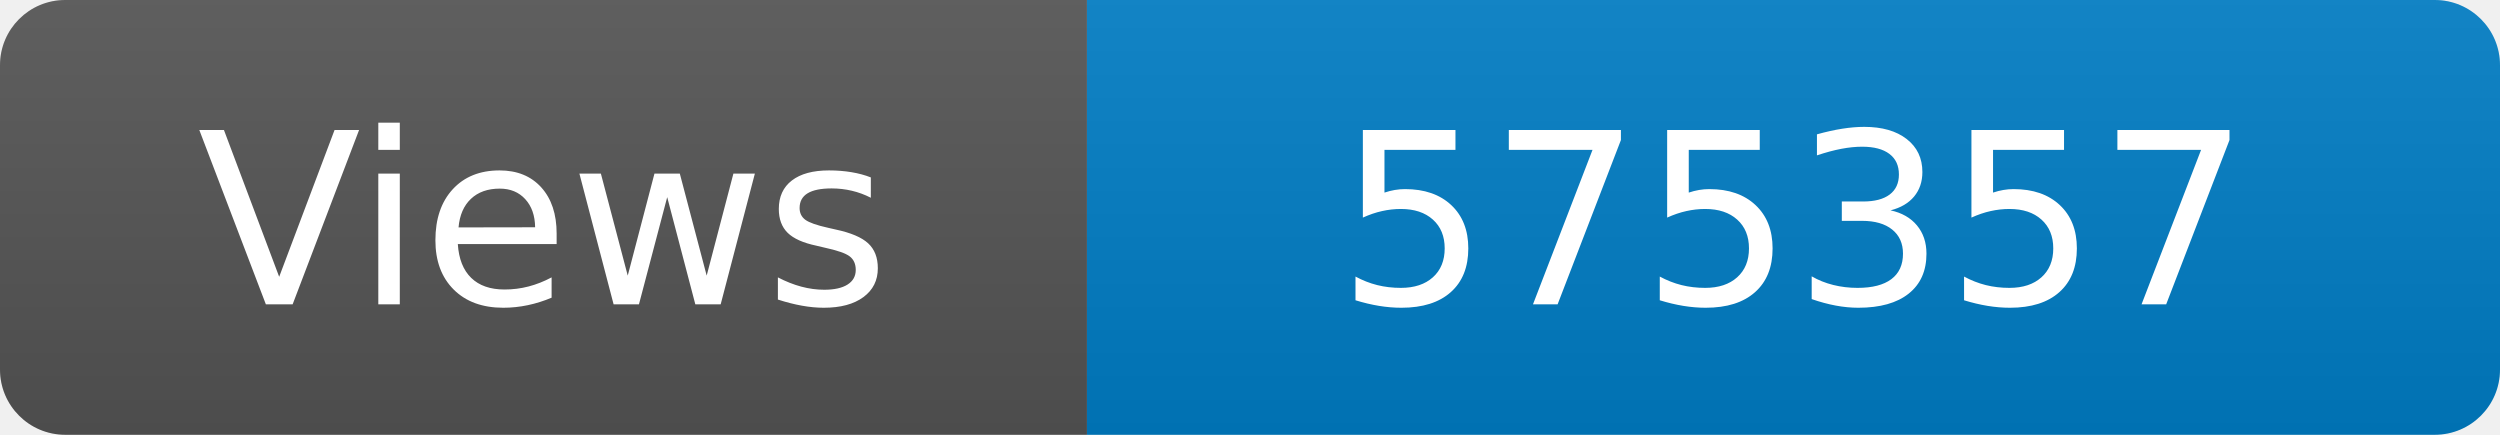
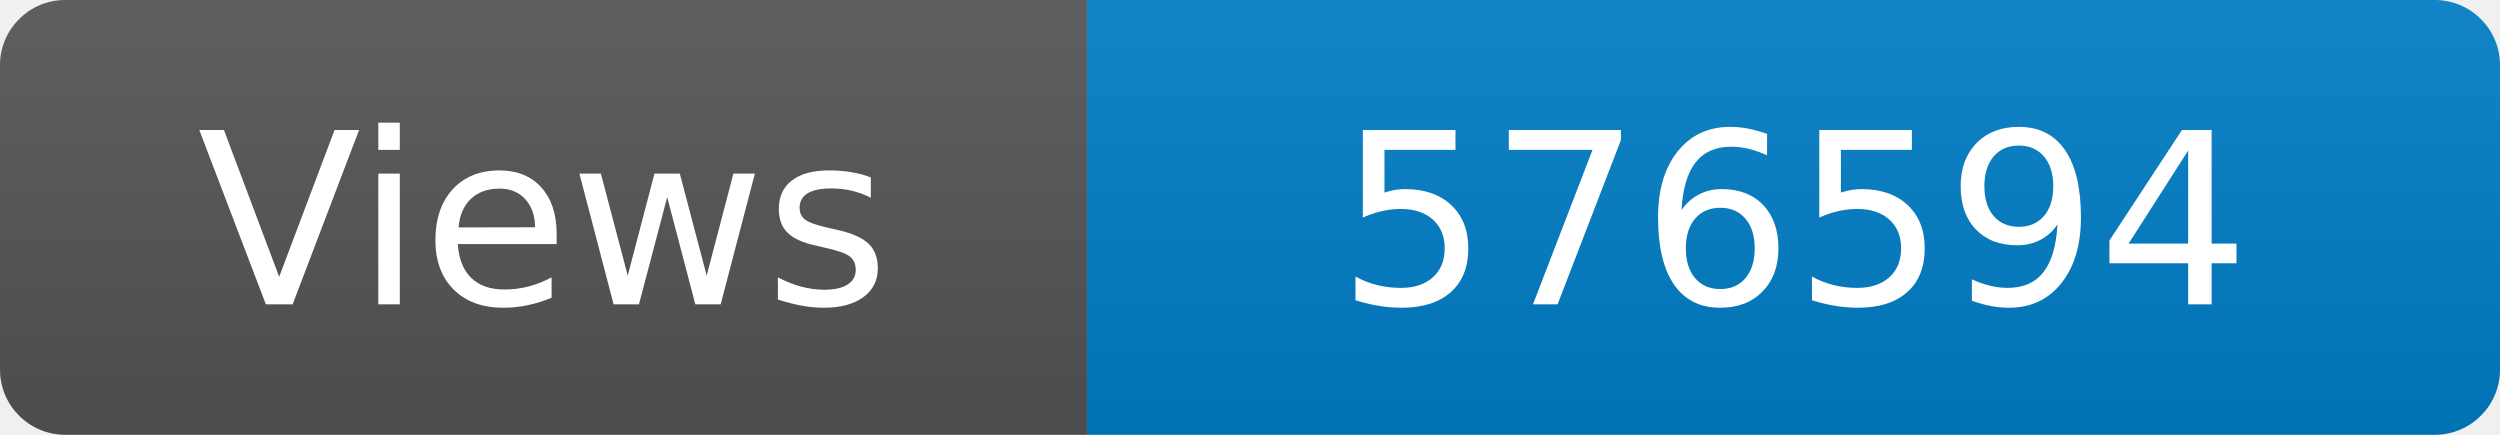
<svg xmlns="http://www.w3.org/2000/svg" width="115" height="20" role="img" aria-label="Maintained?: yes">
  <linearGradient id="s" x2="0" y2="100%">
    <stop offset="0" stop-color="#bbb" stop-opacity=".1" />
    <stop offset="1" stop-opacity=".1" />
  </linearGradient>
  <clipPath id="r">
    <rect width="115" height="20" rx="3" fill="#fff" />
  </clipPath>
  <g clip-path="url(#r)">
    <rect width="50" height="20" fill="#555" />
    <rect x="50" width="160" height="20" fill="#007ec6" />
    <rect width="115" height="20" fill="url(#s)" />
  </g>
  <g fill="#fff" text-anchor="middle" font-family="Verdana,Geneva,DejaVu Sans,sans-serif" font-size="110">
    <text x="250" y="140" transform="scale(.1)" fill="#fff">Views</text>
-     <text x="825" y="140" transform="scale(.1)" fill="#fff">575357</text>
+     <text x="825" y="140" transform="scale(.1)" fill="#fff">576594</text>
  </g>
</svg>
